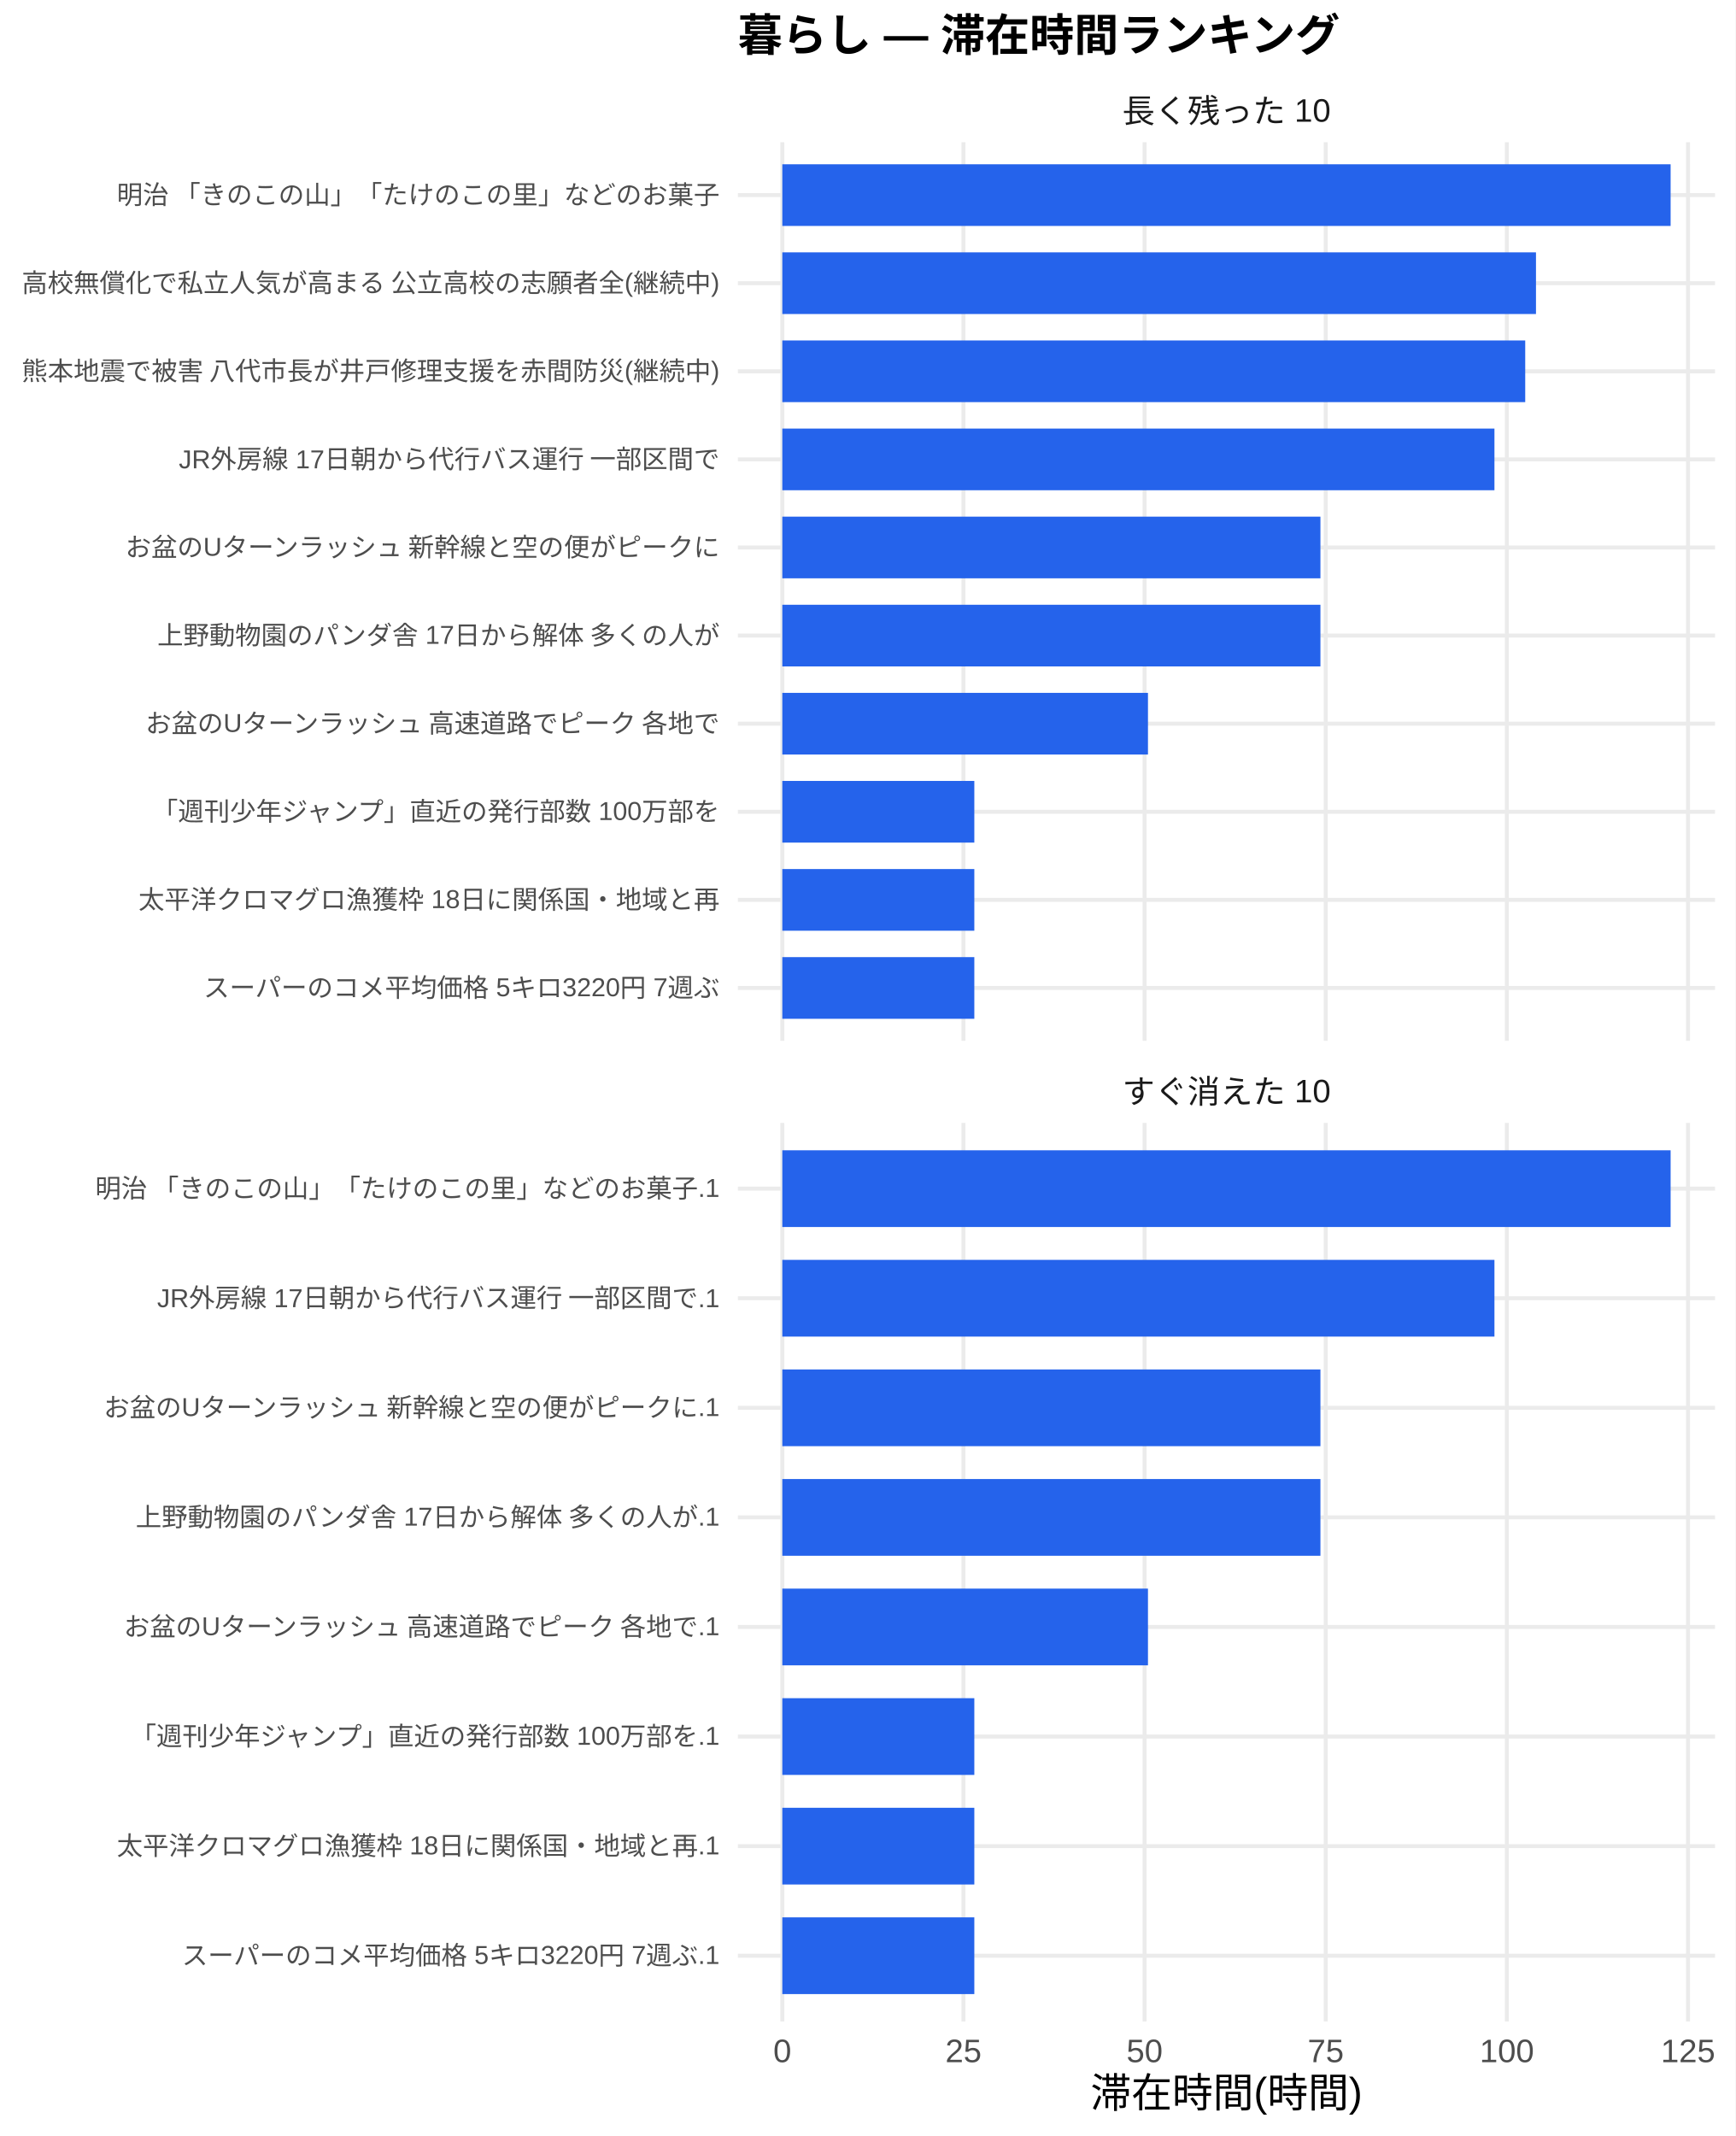
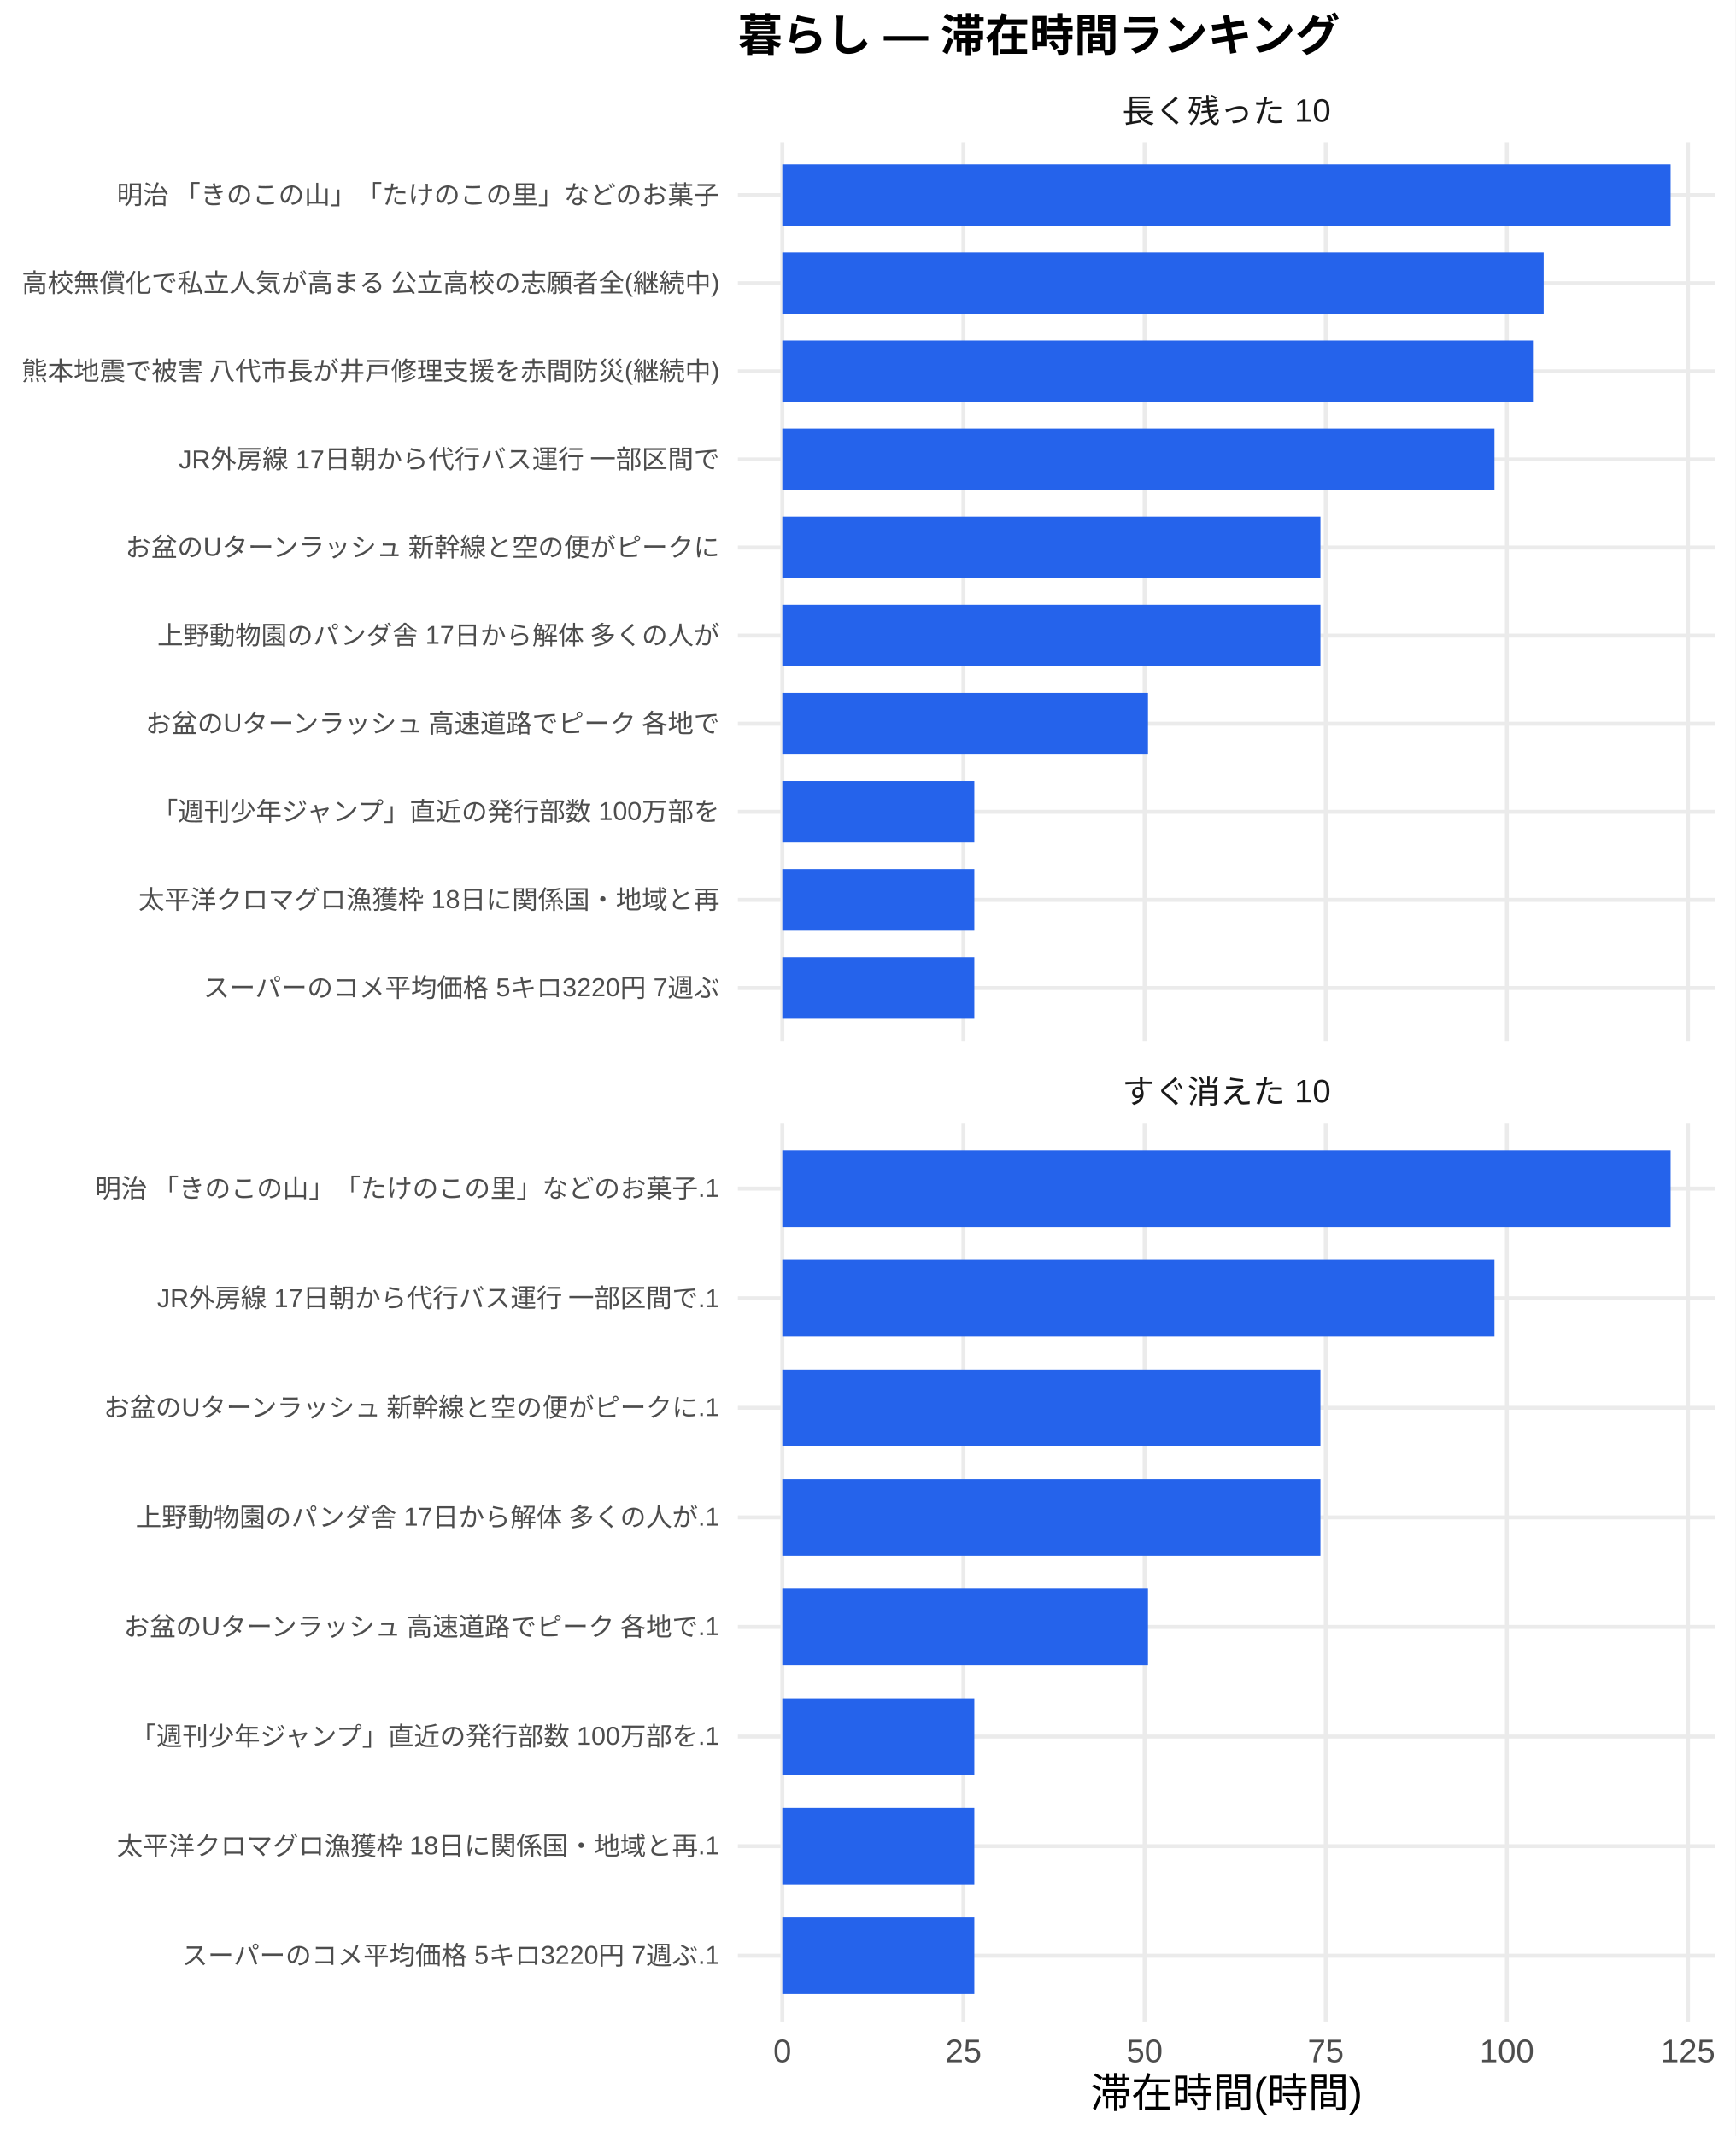
<svg xmlns="http://www.w3.org/2000/svg" width="468.00pt" height="576.00pt" viewBox="0 0 468.00 576.00">
  <g class="svglite">
    <defs>
      <style type="text/css">
    .svglite line, .svglite polyline, .svglite polygon, .svglite path, .svglite rect, .svglite circle {
      fill: none;
      stroke: #000000;
      stroke-linecap: round;
      stroke-linejoin: round;
      stroke-miterlimit: 10.00;
    }
    .svglite text {
      white-space: pre;
    }
    .svglite g.glyphgroup path {
      fill: inherit;
      stroke: none;
    }
  </style>
    </defs>
    <rect width="100%" height="100%" style="stroke: none; fill: #FFFFFF;" />
    <defs>
      <clipPath id="cpMC4wMHw0NjguMDB8MC4wMHw1NzYuMDA=">
        <rect x="0.00" y="0.00" width="468.00" height="576.00" />
      </clipPath>
    </defs>
    <g clip-path="url(#cpMC4wMHw0NjguMDB8MC4wMHw1NzYuMDA=)">
      <rect x="0" y="0.00" width="468.00" height="576.00" style="stroke-width: 1.07; stroke: none; fill: #FFFFFF;" />
    </g>
    <defs>
      <clipPath id="cpMTk5LjAwfDQ2Mi41MnwzOC4zNnwyODAuNjc=">
        <rect x="199.00" y="38.36" width="263.52" height="242.31" />
      </clipPath>
    </defs>
    <g clip-path="url(#cpMTk5LjAwfDQ2Mi41MnwzOC4zNnwyODAuNjc=)">
      <polyline points="199.00,266.42 462.52,266.42 " style="stroke-width: 1.07; stroke: #EBEBEB; stroke-linecap: butt;" />
      <polyline points="199.00,242.66 462.52,242.66 " style="stroke-width: 1.07; stroke: #EBEBEB; stroke-linecap: butt;" />
      <polyline points="199.00,218.91 462.52,218.91 " style="stroke-width: 1.07; stroke: #EBEBEB; stroke-linecap: butt;" />
      <polyline points="199.00,195.15 462.52,195.15 " style="stroke-width: 1.07; stroke: #EBEBEB; stroke-linecap: butt;" />
      <polyline points="199.00,171.39 462.52,171.39 " style="stroke-width: 1.07; stroke: #EBEBEB; stroke-linecap: butt;" />
      <polyline points="199.00,147.64 462.52,147.64 " style="stroke-width: 1.07; stroke: #EBEBEB; stroke-linecap: butt;" />
      <polyline points="199.00,123.88 462.52,123.88 " style="stroke-width: 1.07; stroke: #EBEBEB; stroke-linecap: butt;" />
      <polyline points="199.00,100.13 462.52,100.13 " style="stroke-width: 1.07; stroke: #EBEBEB; stroke-linecap: butt;" />
      <polyline points="199.00,76.37 462.52,76.37 " style="stroke-width: 1.07; stroke: #EBEBEB; stroke-linecap: butt;" />
      <polyline points="199.00,52.61 462.52,52.61 " style="stroke-width: 1.07; stroke: #EBEBEB; stroke-linecap: butt;" />
      <polyline points="210.98,280.67 210.98,38.36 " style="stroke-width: 1.07; stroke: #EBEBEB; stroke-linecap: butt;" />
      <polyline points="259.83,280.67 259.83,38.36 " style="stroke-width: 1.07; stroke: #EBEBEB; stroke-linecap: butt;" />
      <polyline points="308.68,280.67 308.68,38.36 " style="stroke-width: 1.07; stroke: #EBEBEB; stroke-linecap: butt;" />
      <polyline points="357.53,280.67 357.53,38.36 " style="stroke-width: 1.07; stroke: #EBEBEB; stroke-linecap: butt;" />
      <polyline points="406.38,280.67 406.38,38.36 " style="stroke-width: 1.07; stroke: #EBEBEB; stroke-linecap: butt;" />
      <polyline points="455.23,280.67 455.23,38.36 " style="stroke-width: 1.07; stroke: #EBEBEB; stroke-linecap: butt;" />
      <rect x="210.98" y="44.30" width="239.56" height="16.63" style="stroke-width: 1.07; stroke: none; stroke-linecap: butt; stroke-linejoin: miter; fill: #2563EB;" />
-       <rect x="210.98" y="68.05" width="203.25" height="16.63" style="stroke-width: 1.07; stroke: none; stroke-linecap: butt; stroke-linejoin: miter; fill: #2563EB;" />
-       <rect x="210.98" y="91.81" width="200.35" height="16.63" style="stroke-width: 1.07; stroke: none; stroke-linecap: butt; stroke-linejoin: miter; fill: #2563EB;" />
+       <rect x="210.98" y="68.05" width="205.33" height="16.63" style="stroke-width: 1.07; stroke: none; stroke-linecap: butt; stroke-linejoin: miter; fill: #2563EB;" />
+       <rect x="210.98" y="91.81" width="202.43" height="16.63" style="stroke-width: 1.07; stroke: none; stroke-linecap: butt; stroke-linejoin: miter; fill: #2563EB;" />
      <rect x="210.98" y="115.57" width="192.05" height="16.63" style="stroke-width: 1.07; stroke: none; stroke-linecap: butt; stroke-linejoin: miter; fill: #2563EB;" />
      <rect x="210.98" y="139.32" width="145.12" height="16.63" style="stroke-width: 1.07; stroke: none; stroke-linecap: butt; stroke-linejoin: miter; fill: #2563EB;" />
      <rect x="210.98" y="163.08" width="145.12" height="16.63" style="stroke-width: 1.07; stroke: none; stroke-linecap: butt; stroke-linejoin: miter; fill: #2563EB;" />
      <rect x="210.98" y="186.84" width="98.61" height="16.63" style="stroke-width: 1.07; stroke: none; stroke-linecap: butt; stroke-linejoin: miter; fill: #2563EB;" />
      <rect x="210.98" y="210.59" width="51.78" height="16.63" style="stroke-width: 1.07; stroke: none; stroke-linecap: butt; stroke-linejoin: miter; fill: #2563EB;" />
      <rect x="210.98" y="234.35" width="51.78" height="16.63" style="stroke-width: 1.07; stroke: none; stroke-linecap: butt; stroke-linejoin: miter; fill: #2563EB;" />
      <rect x="210.98" y="258.10" width="51.78" height="16.63" style="stroke-width: 1.07; stroke: none; stroke-linecap: butt; stroke-linejoin: miter; fill: #2563EB;" />
    </g>
    <g clip-path="url(#cpMC4wMHw0NjguMDB8MC4wMHw1NzYuMDA=)">
</g>
    <defs>
      <clipPath id="cpMTk5LjAwfDQ2Mi41MnwzMDIuODB8NTQ1LjEy">
        <rect x="199.00" y="302.80" width="263.52" height="242.31" />
      </clipPath>
    </defs>
    <g clip-path="url(#cpMTk5LjAwfDQ2Mi41MnwzMDIuODB8NTQ1LjEy)">
      <polyline points="199.00,527.39 462.52,527.39 " style="stroke-width: 1.07; stroke: #EBEBEB; stroke-linecap: butt;" />
      <polyline points="199.00,497.84 462.52,497.84 " style="stroke-width: 1.07; stroke: #EBEBEB; stroke-linecap: butt;" />
      <polyline points="199.00,468.28 462.52,468.28 " style="stroke-width: 1.07; stroke: #EBEBEB; stroke-linecap: butt;" />
      <polyline points="199.00,438.73 462.52,438.73 " style="stroke-width: 1.07; stroke: #EBEBEB; stroke-linecap: butt;" />
      <polyline points="199.00,409.18 462.52,409.18 " style="stroke-width: 1.07; stroke: #EBEBEB; stroke-linecap: butt;" />
      <polyline points="199.00,379.63 462.52,379.63 " style="stroke-width: 1.07; stroke: #EBEBEB; stroke-linecap: butt;" />
      <polyline points="199.00,350.08 462.52,350.08 " style="stroke-width: 1.07; stroke: #EBEBEB; stroke-linecap: butt;" />
      <polyline points="199.00,320.53 462.52,320.53 " style="stroke-width: 1.07; stroke: #EBEBEB; stroke-linecap: butt;" />
      <polyline points="210.98,545.12 210.98,302.80 " style="stroke-width: 1.07; stroke: #EBEBEB; stroke-linecap: butt;" />
      <polyline points="259.83,545.12 259.83,302.80 " style="stroke-width: 1.07; stroke: #EBEBEB; stroke-linecap: butt;" />
      <polyline points="308.68,545.12 308.68,302.80 " style="stroke-width: 1.07; stroke: #EBEBEB; stroke-linecap: butt;" />
      <polyline points="357.53,545.12 357.53,302.80 " style="stroke-width: 1.07; stroke: #EBEBEB; stroke-linecap: butt;" />
      <polyline points="406.38,545.12 406.38,302.80 " style="stroke-width: 1.07; stroke: #EBEBEB; stroke-linecap: butt;" />
      <polyline points="455.23,545.12 455.23,302.80 " style="stroke-width: 1.07; stroke: #EBEBEB; stroke-linecap: butt;" />
      <rect x="210.98" y="310.19" width="239.56" height="20.69" style="stroke-width: 1.07; stroke: none; stroke-linecap: butt; stroke-linejoin: miter; fill: #2563EB;" />
      <rect x="210.98" y="339.74" width="192.05" height="20.69" style="stroke-width: 1.07; stroke: none; stroke-linecap: butt; stroke-linejoin: miter; fill: #2563EB;" />
      <rect x="210.98" y="369.29" width="145.12" height="20.69" style="stroke-width: 1.07; stroke: none; stroke-linecap: butt; stroke-linejoin: miter; fill: #2563EB;" />
      <rect x="210.98" y="398.84" width="145.12" height="20.69" style="stroke-width: 1.07; stroke: none; stroke-linecap: butt; stroke-linejoin: miter; fill: #2563EB;" />
      <rect x="210.98" y="428.39" width="98.61" height="20.69" style="stroke-width: 1.07; stroke: none; stroke-linecap: butt; stroke-linejoin: miter; fill: #2563EB;" />
      <rect x="210.98" y="457.94" width="51.78" height="20.69" style="stroke-width: 1.07; stroke: none; stroke-linecap: butt; stroke-linejoin: miter; fill: #2563EB;" />
      <rect x="210.98" y="487.49" width="51.78" height="20.69" style="stroke-width: 1.07; stroke: none; stroke-linecap: butt; stroke-linejoin: miter; fill: #2563EB;" />
      <rect x="210.98" y="517.04" width="51.78" height="20.69" style="stroke-width: 1.07; stroke: none; stroke-linecap: butt; stroke-linejoin: miter; fill: #2563EB;" />
    </g>
    <g clip-path="url(#cpMC4wMHw0NjguMDB8MC4wMHw1NzYuMDA=)">
</g>
    <defs>
      <clipPath id="cpMTk5LjAwfDQ2Mi41MnwyODYuMTV8MzAyLjgw">
        <rect x="199.00" y="286.15" width="263.52" height="16.65" />
      </clipPath>
    </defs>
    <g clip-path="url(#cpMTk5LjAwfDQ2Mi41MnwyODYuMTV8MzAyLjgw)">
      <text x="330.76" y="297.50" text-anchor="middle" style="font-size: 8.80px;fill: #1A1A1A; font-family: &quot;Liberation Sans&quot;;" textLength="56.20px" lengthAdjust="spacingAndGlyphs">すぐ消えた 10</text>
    </g>
    <g clip-path="url(#cpMC4wMHw0NjguMDB8MC4wMHw1NzYuMDA=)">
</g>
    <defs>
      <clipPath id="cpMTk5LjAwfDQ2Mi41MnwyMS43MXwzOC4zNg==">
        <rect x="199.00" y="21.71" width="263.52" height="16.65" />
      </clipPath>
    </defs>
    <g clip-path="url(#cpMTk5LjAwfDQ2Mi41MnwyMS43MXwzOC4zNg==)">
      <text x="330.76" y="33.06" text-anchor="middle" style="font-size: 8.80px;fill: #1A1A1A; font-family: &quot;Liberation Sans&quot;;" textLength="56.20px" lengthAdjust="spacingAndGlyphs">長く残った 10</text>
    </g>
    <g clip-path="url(#cpMC4wMHw0NjguMDB8MC4wMHw1NzYuMDA=)">
      <text x="210.98" y="556.10" text-anchor="middle" style="font-size: 8.80px;fill: #4D4D4D; font-family: &quot;Liberation Sans&quot;;" textLength="4.89px" lengthAdjust="spacingAndGlyphs">0</text>
      <text x="259.83" y="556.10" text-anchor="middle" style="font-size: 8.80px;fill: #4D4D4D; font-family: &quot;Liberation Sans&quot;;" textLength="9.78px" lengthAdjust="spacingAndGlyphs">25</text>
      <text x="308.68" y="556.10" text-anchor="middle" style="font-size: 8.80px;fill: #4D4D4D; font-family: &quot;Liberation Sans&quot;;" textLength="9.78px" lengthAdjust="spacingAndGlyphs">50</text>
      <text x="357.53" y="556.10" text-anchor="middle" style="font-size: 8.80px;fill: #4D4D4D; font-family: &quot;Liberation Sans&quot;;" textLength="9.78px" lengthAdjust="spacingAndGlyphs">75</text>
      <text x="406.38" y="556.10" text-anchor="middle" style="font-size: 8.80px;fill: #4D4D4D; font-family: &quot;Liberation Sans&quot;;" textLength="14.67px" lengthAdjust="spacingAndGlyphs">100</text>
      <text x="455.23" y="556.10" text-anchor="middle" style="font-size: 8.80px;fill: #4D4D4D; font-family: &quot;Liberation Sans&quot;;" textLength="14.67px" lengthAdjust="spacingAndGlyphs">125</text>
      <text x="194.07" y="268.83" text-anchor="end" style="font-size: 7.00px;fill: #4D4D4D; font-family: &quot;Liberation Sans&quot;;" textLength="139.22px" lengthAdjust="spacingAndGlyphs">スーパーのコメ平均価格 5キロ3220円 7週ぶ</text>
      <text x="194.07" y="245.07" text-anchor="end" style="font-size: 7.00px;fill: #4D4D4D; font-family: &quot;Liberation Sans&quot;;" textLength="156.72px" lengthAdjust="spacingAndGlyphs">太平洋クロマグロ漁獲枠 18日に関係国・地域と再</text>
      <text x="194.07" y="221.31" text-anchor="end" style="font-size: 7.00px;fill: #4D4D4D; font-family: &quot;Liberation Sans&quot;;" textLength="153.61px" lengthAdjust="spacingAndGlyphs">「週刊少年ジャンプ」直近の発行部数 100万部を</text>
      <text x="194.07" y="197.56" text-anchor="end" style="font-size: 7.00px;fill: #4D4D4D; font-family: &quot;Liberation Sans&quot;;" textLength="155.94px" lengthAdjust="spacingAndGlyphs">お盆のUターンラッシュ 高速道路でピーク 各地で</text>
      <text x="194.07" y="173.80" text-anchor="end" style="font-size: 7.00px;fill: #4D4D4D; font-family: &quot;Liberation Sans&quot;;" textLength="151.66px" lengthAdjust="spacingAndGlyphs">上野動物園のパンダ舎 17日から解体 多くの人が</text>
      <text x="194.07" y="150.05" text-anchor="end" style="font-size: 7.00px;fill: #4D4D4D; font-family: &quot;Liberation Sans&quot;;" textLength="161.00px" lengthAdjust="spacingAndGlyphs">お盆のUターンラッシュ 新幹線と空の便がピークに</text>
      <text x="194.07" y="126.29" text-anchor="end" style="font-size: 7.00px;fill: #4D4D4D; font-family: &quot;Liberation Sans&quot;;" textLength="146.22px" lengthAdjust="spacingAndGlyphs">JR外房線 17日朝から代行バス運行 一部区間で</text>
      <text x="194.07" y="102.53" text-anchor="end" style="font-size: 7.00px;fill: #4D4D4D; font-family: &quot;Liberation Sans&quot;;" textLength="188.59px" lengthAdjust="spacingAndGlyphs">熊本地震で被害 八代市長が井戸修理支援を赤間防災(継続中)</text>
      <text x="194.07" y="78.78" text-anchor="end" style="font-size: 7.00px;fill: #4D4D4D; font-family: &quot;Liberation Sans&quot;;" textLength="188.59px" lengthAdjust="spacingAndGlyphs">高校無償化で私立人気が高まる 公立高校の志願者全(継続中)</text>
      <text x="194.07" y="55.02" text-anchor="end" style="font-size: 7.00px;fill: #4D4D4D; font-family: &quot;Liberation Sans&quot;;" textLength="162.94px" lengthAdjust="spacingAndGlyphs">明治 「きのこの山」「たけのこの里」などのお菓子</text>
      <text x="194.07" y="529.79" text-anchor="end" style="font-size: 7.00px;fill: #4D4D4D; font-family: &quot;Liberation Sans&quot;;" textLength="145.05px" lengthAdjust="spacingAndGlyphs">スーパーのコメ平均価格 5キロ3220円 7週ぶ.1</text>
      <text x="194.07" y="500.24" text-anchor="end" style="font-size: 7.00px;fill: #4D4D4D; font-family: &quot;Liberation Sans&quot;;" textLength="162.55px" lengthAdjust="spacingAndGlyphs">太平洋クロマグロ漁獲枠 18日に関係国・地域と再.1</text>
      <text x="194.07" y="470.69" text-anchor="end" style="font-size: 7.00px;fill: #4D4D4D; font-family: &quot;Liberation Sans&quot;;" textLength="159.44px" lengthAdjust="spacingAndGlyphs">「週刊少年ジャンプ」直近の発行部数 100万部を.1</text>
      <text x="194.07" y="441.14" text-anchor="end" style="font-size: 7.00px;fill: #4D4D4D; font-family: &quot;Liberation Sans&quot;;" textLength="161.77px" lengthAdjust="spacingAndGlyphs">お盆のUターンラッシュ 高速道路でピーク 各地で.1</text>
      <text x="194.07" y="411.59" text-anchor="end" style="font-size: 7.00px;fill: #4D4D4D; font-family: &quot;Liberation Sans&quot;;" textLength="157.48px" lengthAdjust="spacingAndGlyphs">上野動物園のパンダ舎 17日から解体 多くの人が.1</text>
      <text x="194.07" y="382.04" text-anchor="end" style="font-size: 7.00px;fill: #4D4D4D; font-family: &quot;Liberation Sans&quot;;" textLength="166.83px" lengthAdjust="spacingAndGlyphs">お盆のUターンラッシュ 新幹線と空の便がピークに.1</text>
      <text x="194.07" y="352.49" text-anchor="end" style="font-size: 7.00px;fill: #4D4D4D; font-family: &quot;Liberation Sans&quot;;" textLength="152.05px" lengthAdjust="spacingAndGlyphs">JR外房線 17日朝から代行バス運行 一部区間で.1</text>
      <text x="194.07" y="322.94" text-anchor="end" style="font-size: 7.00px;fill: #4D4D4D; font-family: &quot;Liberation Sans&quot;;" textLength="168.77px" lengthAdjust="spacingAndGlyphs">明治 「きのこの山」「たけのこの里」などのお菓子.1</text>
      <text x="330.76" y="568.24" text-anchor="middle" style="font-size: 11.00px; font-family: &quot;Liberation Sans&quot;;" textLength="73.31px" lengthAdjust="spacingAndGlyphs">滞在時間(時間)</text>
      <text x="199.00" y="13.74" style="font-size: 12.00px; font-weight: bold; font-family: &quot;Liberation Sans&quot;;" textLength="162.66px" lengthAdjust="spacingAndGlyphs">暮らし — 滞在時間ランキング</text>
    </g>
  </g>
</svg>
